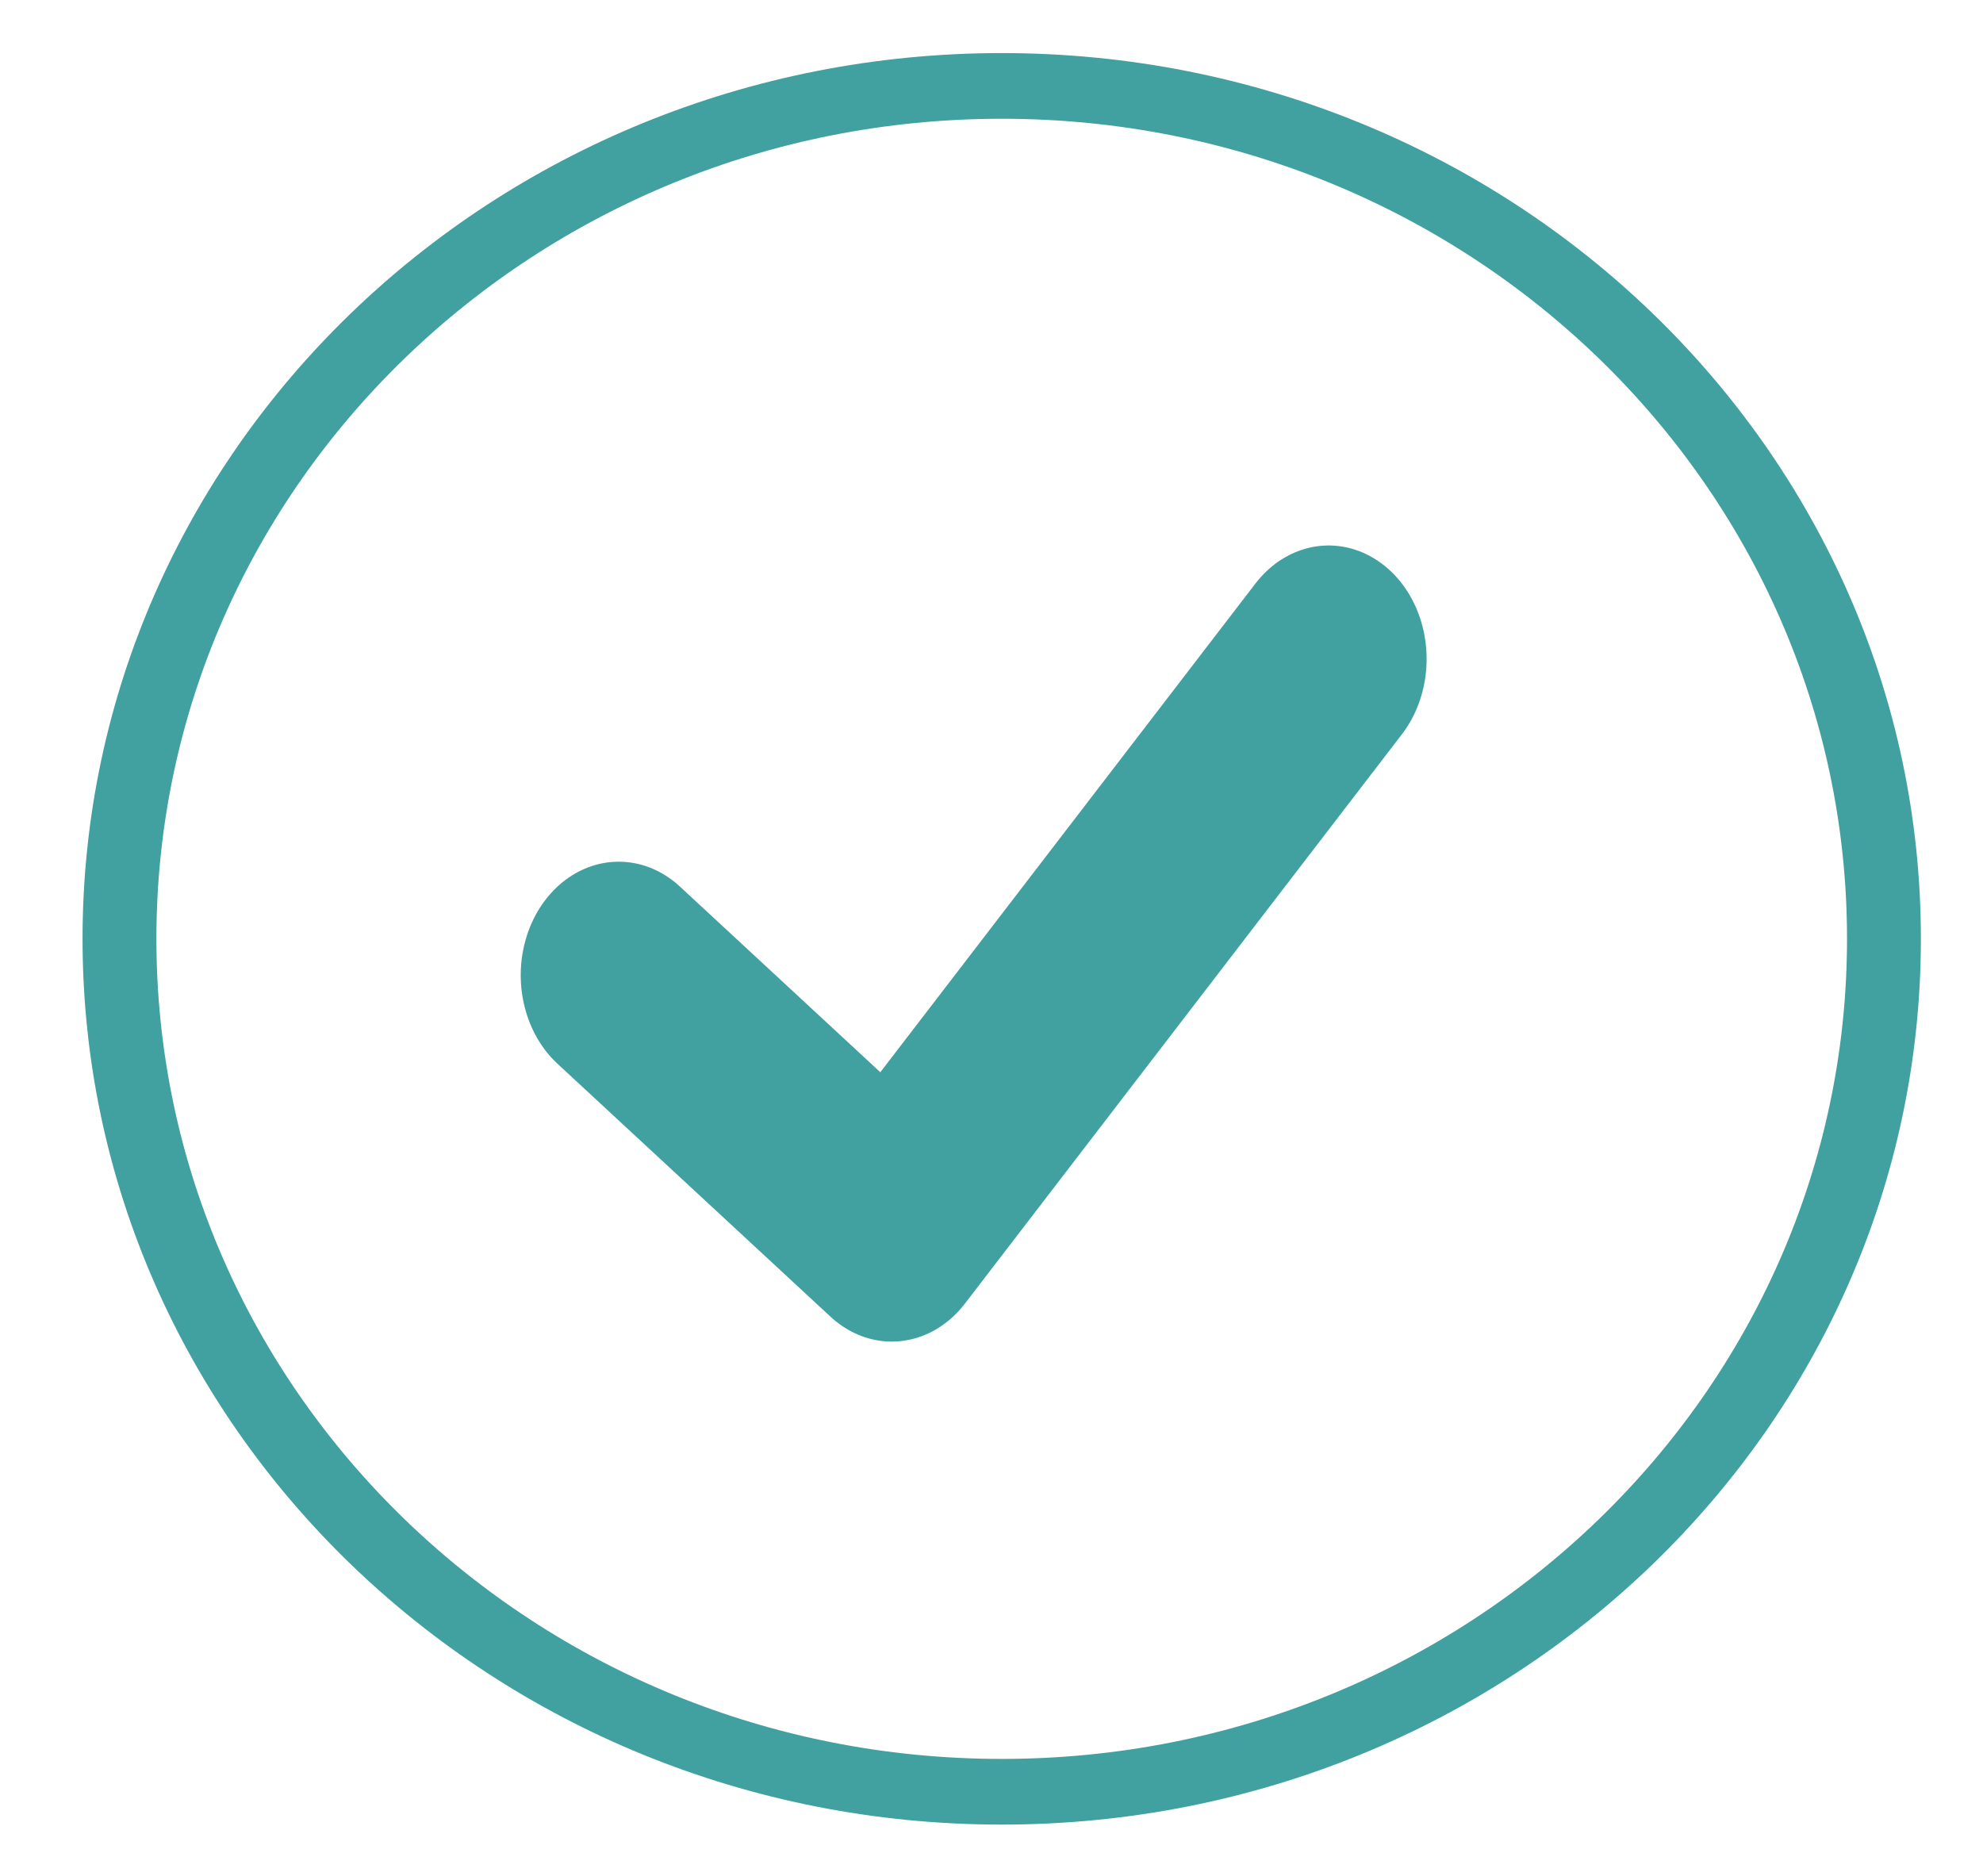
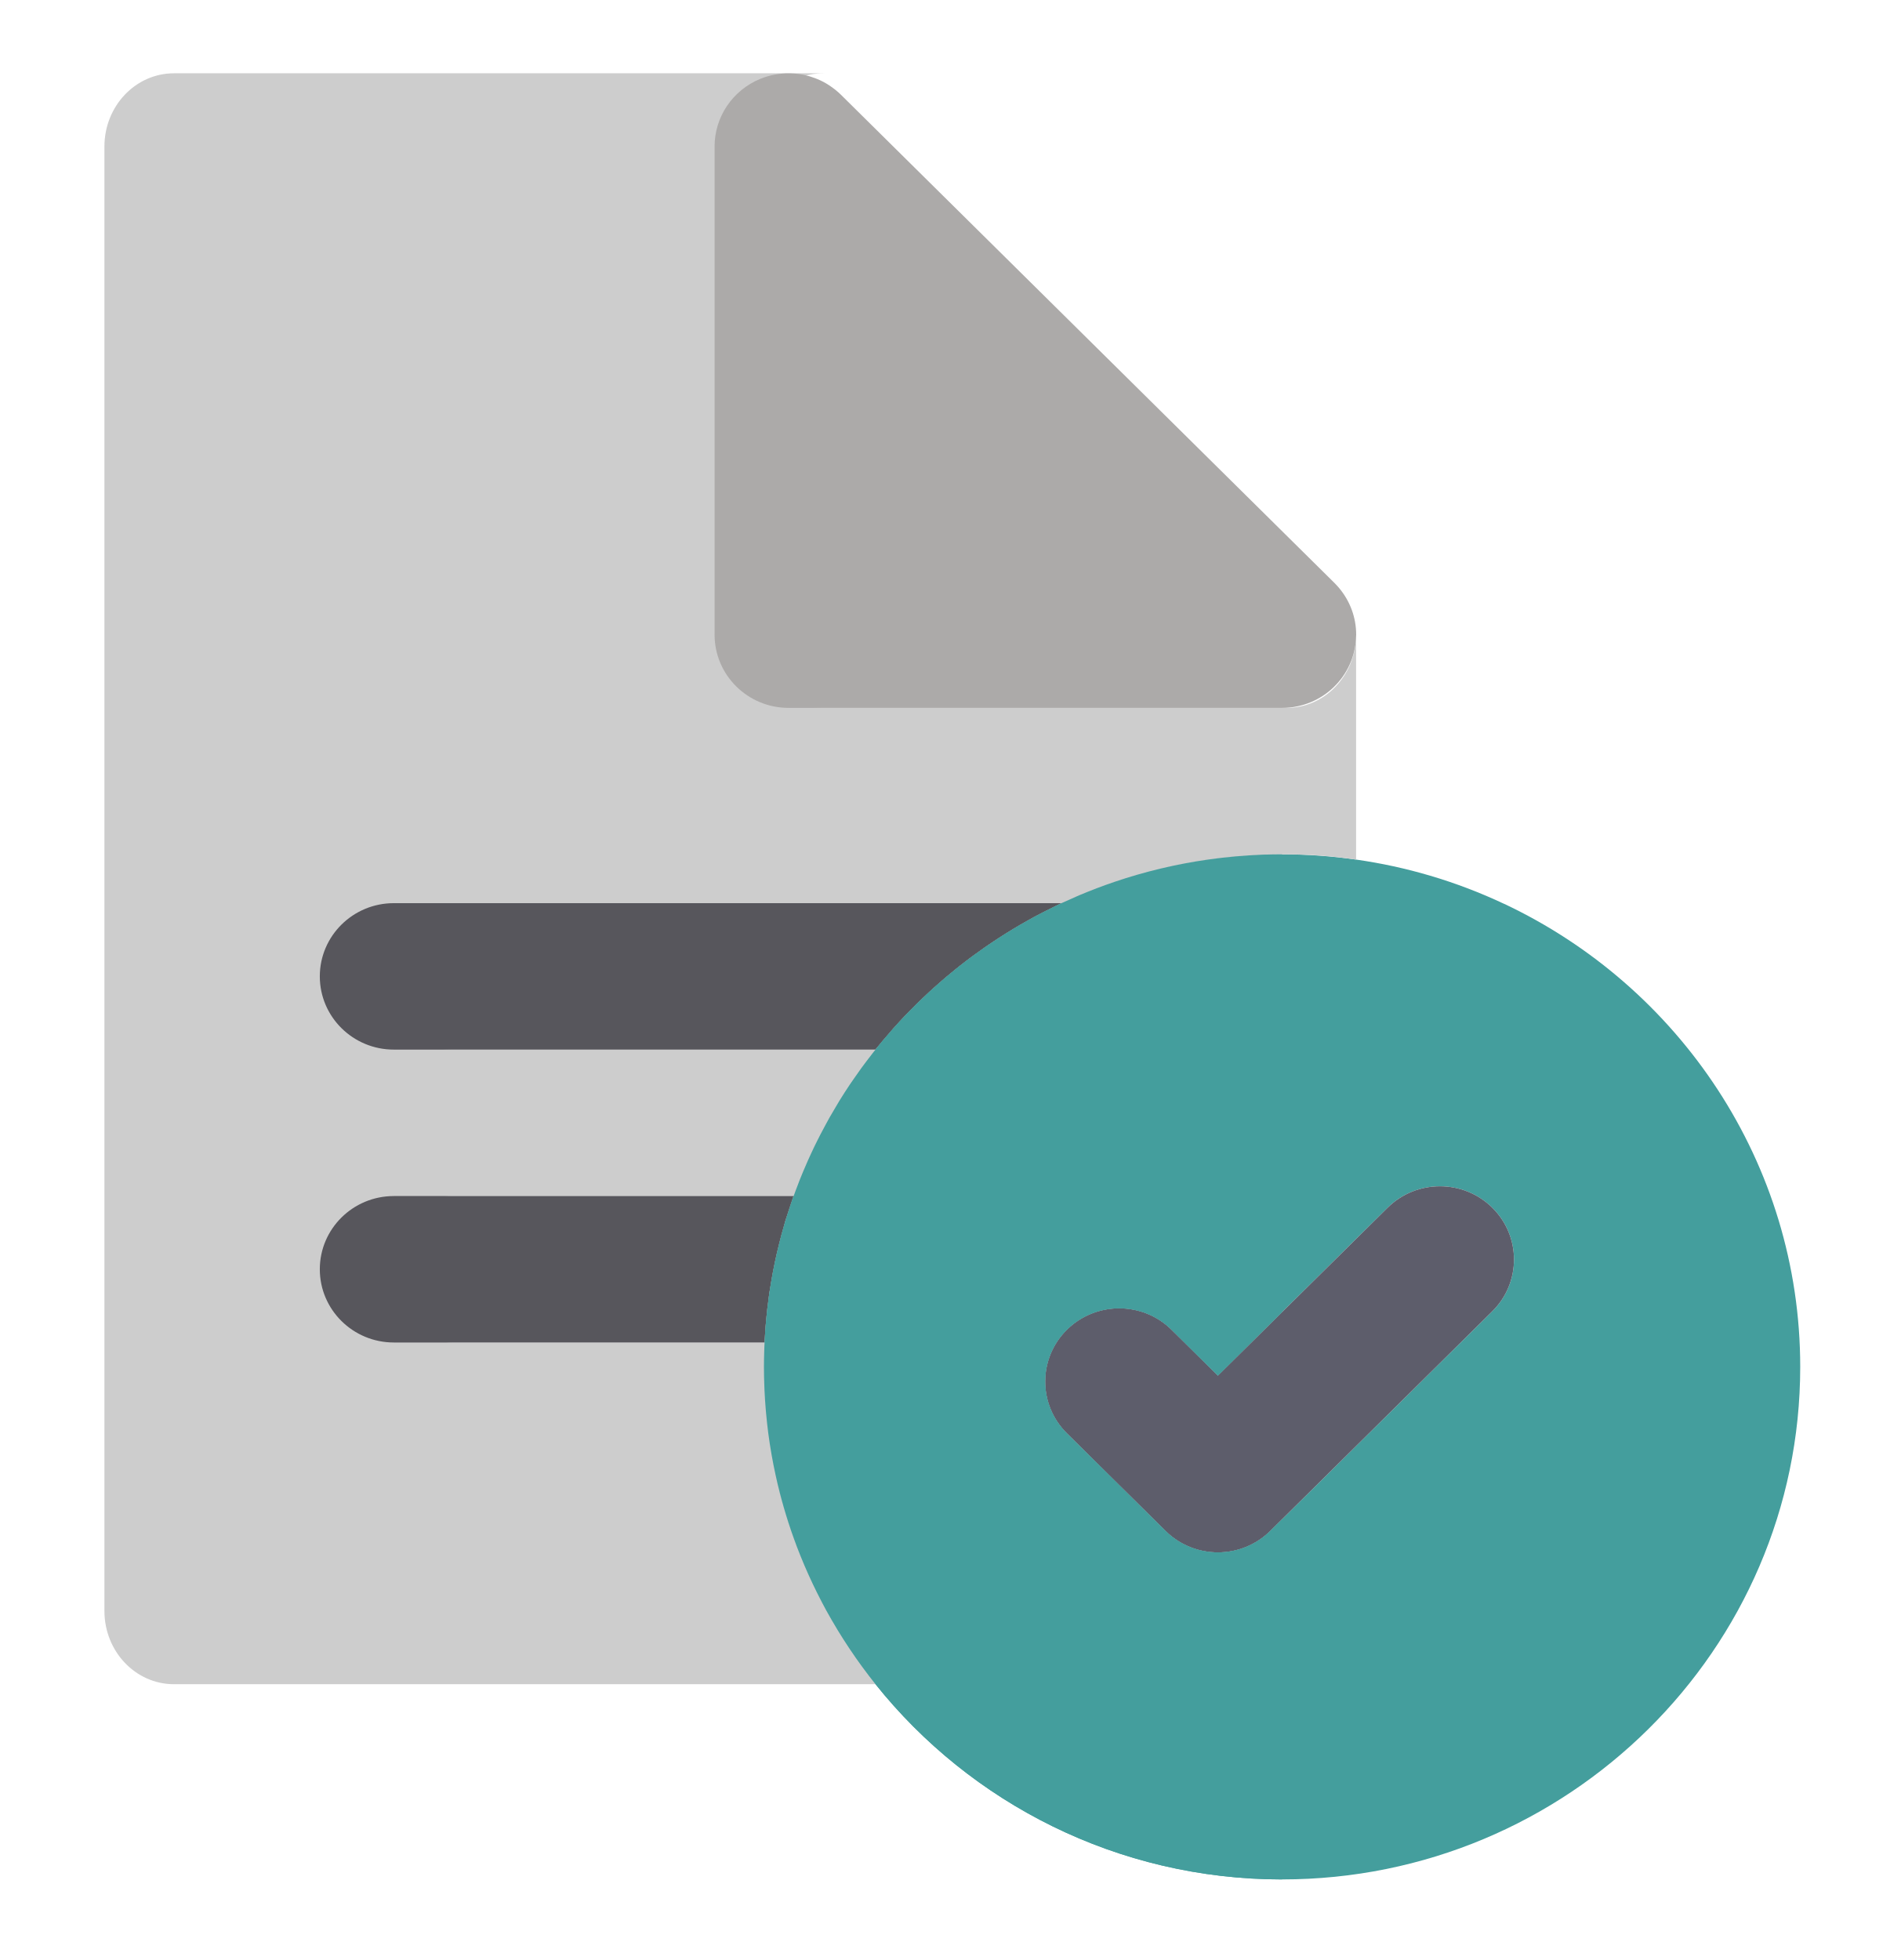
- <svg xmlns="http://www.w3.org/2000/svg" height="94.723" viewBox="0 0 100.16 94.723" width="100.16" version="1.1" id="svg2">
+ <svg xmlns="http://www.w3.org/2000/svg" height="109.385" viewBox="0 0 106.09 109.385" width="106.09" version="1.1" id="svg2">
  <defs id="defs2" />
-   <g fill="none" fill-rule="evenodd" id="g2" transform="matrix(1.946449,0,0,2.084776,189.9987,110.1953)" />
-   <g id="g3" transform="matrix(0.3357943,0,0,0.2985843,12.27208,13.1953)" style="fill:#73737d;fill-opacity:1">
+   <g fill="none" fill-rule="evenodd" id="g2" transform="matrix(1.946449,0,0,2.084776,321.0092,133.6207)" />
+   <g id="g3" transform="matrix(0.3357943,0,0,0.2985843,143.2825,36.62067)" style="fill:#73737d;fill-opacity:1">
    <g id="g2-0" style="fill:#73737d;fill-opacity:1">
-       <rect style="fill:none;fill-opacity:1;stroke:#afafb4;stroke-width:0;stroke-miterlimit:0;stroke-dasharray:none;stroke-opacity:1" id="rect6" width="510.633" height="332.389" x="-7.571" y="-9.861" />
-       <ellipse style="fill:none;fill-opacity:1;stroke:#41a0a0;stroke-width:11.11;stroke-miterlimit:0;stroke-dasharray:none;stroke-opacity:1" id="path5" cx="114.129" cy="114.616" rx="132.704" ry="144.276" />
-       <polyline style="fill:none;fill-opacity:1;stroke:#41a0a0;stroke-width:7.176;stroke-linecap:round;stroke-linejoin:round;stroke-miterlimit:10;stroke-dasharray:none;stroke-opacity:1" points="  38,15 22,33 12,25 " id="polyline1-1" transform="matrix(4.107213,0,0,5.348975,7.23038,-12.96438)" />
+       <path style="fill:#449e9d;fill-opacity:1;stroke:none;stroke-width:5.493;stroke-dasharray:none;stroke-opacity:1" d="m -176.69,46.292 c -3.946,-2.091 -8.056,-3.855 -12.303,-5.266 -3.988,-1.326 -8.097,-2.335 -12.303,-3.009 -4.02,-0.642 -8.126,-0.982 -12.303,-0.982 -1.048,0 -2.092,0.022 -3.131,0.063 -3.101,0.127 -6.161,0.438 -9.172,0.918 -5.368,0.858 -10.577,2.268 -15.579,4.177 -0.015,0.005 -0.028,0.012 -0.043,0.017 -0.966,0.369 -1.924,0.758 -2.874,1.163 -0.137,0.059 -0.271,0.122 -0.408,0.181 -0.825,0.359 -1.646,0.727 -2.459,1.112 -0.206,0.098 -0.409,0.202 -0.615,0.302 -0.738,0.357 -1.473,0.722 -2.201,1.101 -0.385,0.202 -0.765,0.411 -1.146,0.618 -0.652,0.354 -1.299,0.715 -1.942,1.086 -0.538,0.312 -1.077,0.622 -1.609,0.946 -0.398,0.243 -0.791,0.495 -1.185,0.744 -0.41,0.259 -0.821,0.518 -1.226,0.783 -0.391,0.256 -0.778,0.519 -1.166,0.782 -0.406,0.278 -0.811,0.555 -1.213,0.839 -0.372,0.264 -0.744,0.529 -1.113,0.798 -0.423,0.307 -0.839,0.62 -1.256,0.936 -0.34,0.256 -0.681,0.513 -1.017,0.775 -0.501,0.392 -0.996,0.793 -1.489,1.195 -0.244,0.198 -0.491,0.392 -0.731,0.591 -0.718,0.599 -1.425,1.21 -2.125,1.833 -0.233,0.208 -0.461,0.421 -0.692,0.63 -0.49,0.444 -0.976,0.892 -1.456,1.348 -0.26,0.247 -0.517,0.499 -0.774,0.749 -0.452,0.439 -0.9,0.884 -1.344,1.333 -0.248,0.251 -0.494,0.502 -0.738,0.756 -0.466,0.483 -0.926,0.975 -1.382,1.469 -0.207,0.224 -0.416,0.446 -0.62,0.673 -0.592,0.655 -1.175,1.319 -1.75,1.994 -0.058,0.069 -0.119,0.134 -0.177,0.204 -0.651,0.769 -1.29,1.549 -1.92,2.341 -0.113,0.142 -0.222,0.289 -0.335,0.433 -0.5,0.638 -0.995,1.282 -1.481,1.935 -0.169,0.226 -0.335,0.456 -0.501,0.684 -0.378,0.518 -0.75,1.043 -1.118,1.571 -0.384,0.549 -0.76,1.105 -1.133,1.662 -0.28,0.419 -0.562,0.836 -0.836,1.26 -0.404,0.625 -0.795,1.259 -1.185,1.894 -0.223,0.364 -0.453,0.723 -0.673,1.091 -0.589,0.988 -1.163,1.988 -1.719,3.001 -0.16,0.29 -0.309,0.589 -0.466,0.882 -0.408,0.759 -0.81,1.522 -1.2,2.296 -0.195,0.388 -0.383,0.783 -0.573,1.175 -0.338,0.696 -0.673,1.395 -0.996,2.102 -0.188,0.408 -0.369,0.818 -0.551,1.231 -0.303,0.687 -0.599,1.379 -0.888,2.075 -0.199,0.481 -0.396,0.963 -0.59,1.448 -0.273,0.686 -0.536,1.379 -0.795,2.072 -0.182,0.489 -0.363,0.978 -0.538,1.471 -0.245,0.692 -0.478,1.39 -0.709,2.088 -0.174,0.527 -0.352,1.054 -0.517,1.586 -0.154,0.493 -0.299,0.989 -0.446,1.486 -0.188,0.638 -0.376,1.277 -0.553,1.923 -0.145,0.525 -0.282,1.052 -0.419,1.58 -0.148,0.574 -0.293,1.149 -0.433,1.728 -0.128,0.535 -0.25,1.071 -0.368,1.609 -0.134,0.597 -0.264,1.196 -0.388,1.798 -0.106,0.516 -0.205,1.037 -0.303,1.557 -0.12,0.632 -0.236,1.267 -0.344,1.905 -0.085,0.497 -0.163,0.996 -0.24,1.496 -0.103,0.664 -0.202,1.329 -0.292,1.998 -0.069,0.508 -0.132,1.018 -0.194,1.53 -0.075,0.618 -0.146,1.236 -0.21,1.856 -0.056,0.553 -0.107,1.107 -0.154,1.662 -0.05,0.577 -0.099,1.153 -0.14,1.733 -0.046,0.642 -0.081,1.286 -0.115,1.93 -0.028,0.558 -0.06,1.117 -0.082,1.678 -0.011,0.304 -0.021,0.608 -0.028,0.913 -0.028,0.998 -0.05,1.999 -0.05,3.005 0,1.271 0.028,2.533 0.074,3.792 0.007,0.208 0.013,0.415 0.021,0.622 0.051,1.217 0.122,2.428 0.212,3.632 0.015,0.197 0.031,0.393 0.047,0.589 0.101,1.255 0.22,2.504 0.363,3.744 0.002,0.01 0.004,0.019 0.004,0.028 0.153,1.304 0.331,2.599 0.53,3.886 0.009,0.06 0.017,0.121 0.027,0.181 0.199,1.272 0.423,2.536 0.667,3.791 0.017,0.082 0.032,0.165 0.049,0.247 0.769,3.899 1.75,7.713 2.932,11.421 0.747,2.345 1.575,4.648 2.478,6.907 0.016,0.038 0.03,0.076 0.046,0.115 0.426,1.06 0.871,2.111 1.329,3.15 0.07,0.157 0.14,0.314 0.211,0.471 0.459,1.024 0.928,2.04 1.418,3.044 0.551,1.127 1.126,2.237 1.716,3.336 0.064,0.119 0.126,0.239 0.19,0.357 0.572,1.054 1.164,2.095 1.77,3.122 0.085,0.143 0.169,0.285 0.254,0.429 0.614,1.029 1.245,2.045 1.894,3.045 0.069,0.106 0.137,0.21 0.207,0.315 0.681,1.041 1.376,2.069 2.094,3.078 15.785,22.216 40.216,36.499 67.59,36.499 47.487,0 86.121,-42.976 86.121,-95.803 0,-38.14 -20.142,-71.143 -49.212,-86.547 z m -1.963,76.152 -34.946,38.875 -1.964,2.183 c -2.402,2.672 -5.551,4.008 -8.699,4.008 -3.148,0 -6.298,-1.336 -8.699,-4.008 l -16.404,-18.248 c -4.805,-5.345 -4.805,-14.011 0,-19.356 4.804,-5.344 12.594,-5.344 17.399,0 l 7.705,8.57 10.662,-11.861 17.547,-19.519 c 4.804,-5.344 12.594,-5.344 17.399,0 4.805,5.345 4.805,14.011 0,19.356 z" id="path1" />
+       <path style="fill:#cdcdcd;fill-opacity:1;stroke-width:0.606" d="m -278.513,188.75 c -0.61,-1.001 -1.202,-2.016 -1.779,-3.045 -0.08,-0.142 -0.159,-0.285 -0.239,-0.429 -0.57,-1.027 -1.126,-2.068 -1.663,-3.122 -0.06,-0.119 -0.118,-0.239 -0.178,-0.357 -1.047,-2.077 -2.03,-4.205 -2.944,-6.379 -0.066,-0.157 -0.133,-0.314 -0.198,-0.471 -0.432,-1.04 -0.849,-2.09 -1.248,-3.15 -0.014,-0.038 -0.028,-0.076 -0.043,-0.115 -2.192,-5.827 -3.903,-11.96 -5.082,-18.329 -0.016,-0.082 -0.03,-0.165 -0.046,-0.247 -0.229,-1.255 -0.439,-2.519 -0.626,-3.791 -0.01,-0.06 -0.017,-0.121 -0.026,-0.181 -0.187,-1.288 -0.355,-2.582 -0.498,-3.886 -5.1e-4,-0.01 -0.003,-0.02 -0.004,-0.028 -0.136,-1.241 -0.247,-2.49 -0.341,-3.744 -0.015,-0.197 -0.031,-0.393 -0.044,-0.589 -0.085,-1.205 -0.153,-2.416 -0.199,-3.633 -0.008,-0.207 -0.013,-0.414 -0.019,-0.622 -0.042,-1.259 -0.07,-2.522 -0.07,-3.792 0,-1.006 0.019,-2.006 0.047,-3.005 0.008,-0.305 0.016,-0.609 0.027,-0.913 0.008,-0.214 0.012,-0.43 0.019,-0.642 h -57.883 c -6.383,0 -11.558,-6.128 -11.558,-13.686 0,-7.558 5.175,-13.686 11.558,-13.686 h 62.417 c 0.105,-0.349 0.223,-0.691 0.331,-1.037 0.217,-0.7 0.436,-1.396 0.667,-2.088 0.165,-0.493 0.335,-0.982 0.506,-1.471 0.243,-0.694 0.49,-1.386 0.747,-2.072 0.181,-0.485 0.367,-0.967 0.554,-1.448 0.131,-0.336 0.252,-0.677 0.387,-1.01 0.143,-0.359 0.301,-0.709 0.448,-1.065 0.171,-0.411 0.341,-0.822 0.518,-1.231 0.305,-0.706 0.619,-1.406 0.936,-2.102 0.179,-0.392 0.355,-0.787 0.538,-1.175 0.366,-0.773 0.744,-1.536 1.127,-2.296 0.147,-0.293 0.287,-0.591 0.438,-0.882 0.522,-1.013 1.061,-2.013 1.615,-3.001 0.205,-0.368 0.422,-0.727 0.632,-1.091 0.368,-0.635 0.734,-1.27 1.114,-1.894 0.257,-0.424 0.522,-0.841 0.786,-1.26 0.351,-0.557 0.704,-1.114 1.065,-1.662 0.127,-0.193 0.247,-0.394 0.375,-0.585 h -75.2 c -6.383,0 -11.558,-6.128 -11.558,-13.686 0,-7.558 5.175,-13.686 11.558,-13.686 h 104.256 c 0.056,-0.031 0.113,-0.059 0.168,-0.09 0.683,-0.38 1.373,-0.744 2.067,-1.101 0.193,-0.1 0.384,-0.204 0.578,-0.302 0.763,-0.386 1.535,-0.754 2.31,-1.112 0.129,-0.059 0.255,-0.123 0.384,-0.181 0.892,-0.406 1.792,-0.794 2.7,-1.163 0.014,-0.005 0.027,-0.012 0.041,-0.017 7.336,-2.982 15.142,-4.75 23.252,-5.096 0.976,-0.042 1.957,-0.063 2.942,-0.063 3.925,0 7.782,0.34 11.558,0.982 V -3.669 c -0.159,7.394 -5.26,13.333 -11.543,13.333 -0.006,0 -0.011,0 -0.016,0 h -11.558 -65.495 c -6.383,0 -11.558,-6.128 -11.558,-13.686 V -81.576 -95.262 c 0,-5.535 2.815,-10.525 7.135,-12.643 1.493,-0.733 3.064,-1.062 4.616,-1.031 -0.065,0 -0.129,-0.012 -0.194,-0.012 h -107.875 c -6.384,0 -11.558,6.128 -11.558,13.686 V 178.463 c 0,7.558 5.175,13.686 11.558,13.686 h 121.435 c -0.002,-0.002 -0.003,-0.004 -0.004,-0.005 -0.674,-1.008 -1.327,-2.037 -1.967,-3.078 -0.065,-0.105 -0.129,-0.209 -0.194,-0.315 z" id="path2" />
+       <path style="fill:#d6d5d8;stroke-width:0.625" d="m -204.837,-13.623 c -0.021,-0.024 -0.041,-0.053 -0.062,-0.078 l -82.021,-91.238 81.65,90.827 c 0.152,0.154 0.288,0.326 0.433,0.489 z" id="path3" />
+       <g id="g5" transform="matrix(0.5927213,0,0,0.6593567,-426.8505,-108.9485)">
+         <path style="fill:#57565c" d="m 110.701,318.273 c -11.463,0 -20.757,9.294 -20.757,20.757 0,11.463 9.294,20.757 20.757,20.757 h 103.952 c 0.025,-0.526 0.073,-1.046 0.102,-1.571 0.058,-0.977 0.116,-1.954 0.194,-2.927 0.069,-0.879 0.152,-1.753 0.237,-2.628 0.083,-0.841 0.165,-1.683 0.26,-2.52 0.107,-0.942 0.228,-1.878 0.354,-2.815 0.062,-0.459 0.108,-0.924 0.174,-1.382 0.046,-0.316 0.105,-0.624 0.152,-0.938 0.152,-1.013 0.318,-2.023 0.494,-3.029 0.13,-0.758 0.262,-1.515 0.405,-2.269 0.183,-0.967 0.378,-1.93 0.58,-2.889 0.166,-0.789 0.333,-1.579 0.512,-2.362 0.208,-0.913 0.429,-1.821 0.655,-2.727 0.202,-0.816 0.405,-1.63 0.621,-2.441 0.235,-0.877 0.482,-1.749 0.731,-2.62 0.141,-0.493 0.266,-0.992 0.414,-1.482 0.091,-0.309 0.199,-0.607 0.293,-0.915 0.298,-0.977 0.613,-1.947 0.933,-2.916 0.248,-0.753 0.493,-1.506 0.753,-2.253 0.095,-0.275 0.18,-0.556 0.278,-0.832 H 110.701 Z" id="path4" />
+         <path style="fill:#57565c" d="m 110.701,235.246 c -11.463,0 -20.757,9.294 -20.757,20.757 0,11.463 9.294,20.757 20.757,20.757 h 135.05 c 0.397,-0.502 0.81,-0.995 1.214,-1.492 0.281,-0.346 0.56,-0.695 0.845,-1.038 0.819,-0.991 1.652,-1.968 2.498,-2.935 0.19,-0.217 0.375,-0.44 0.565,-0.657 1.063,-1.201 2.141,-2.386 3.239,-3.551 0.098,-0.104 0.201,-0.203 0.299,-0.309 0.97,-1.023 1.954,-2.03 2.953,-3.024 0.345,-0.343 0.697,-0.679 1.046,-1.02 0.769,-0.75 1.544,-1.495 2.332,-2.228 0.412,-0.385 0.829,-0.767 1.245,-1.147 0.749,-0.682 1.504,-1.355 2.267,-2.022 0.433,-0.379 0.868,-0.761 1.306,-1.136 0.81,-0.692 1.632,-1.37 2.456,-2.044 0.389,-0.318 0.774,-0.642 1.167,-0.956 1.182,-0.945 2.375,-1.872 3.585,-2.78 0.405,-0.306 0.822,-0.598 1.233,-0.897 0.833,-0.61 1.666,-1.221 2.512,-1.814 0.567,-0.399 1.142,-0.786 1.716,-1.176 0.703,-0.479 1.407,-0.953 2.119,-1.42 0.623,-0.408 1.25,-0.811 1.878,-1.211 0.679,-0.43 1.362,-0.852 2.048,-1.272 0.655,-0.399 1.308,-0.797 1.968,-1.187 0.684,-0.404 1.377,-0.794 2.069,-1.187 0.667,-0.378 1.328,-0.762 2,-1.129 0.898,-0.491 1.806,-0.96 2.714,-1.434 1.083,-0.563 2.177,-1.111 3.277,-1.647 0.545,-0.264 1.084,-0.541 1.633,-0.8 H 110.701 Z" id="path5" />
+       </g>
+       <path style="fill:#acaaa9;fill-opacity:1;stroke-width:0.625" d="m -307.922,-95.262 v 13.686 77.553 c 0,7.558 5.509,13.686 12.303,13.686 h 69.717 12.303 c 0.004,0 0.01,0 0.017,0 6.688,0 12.117,-5.939 12.287,-13.333 0.004,-0.119 0.016,-0.235 0.016,-0.353 0,-3.274 -1.044,-6.269 -2.768,-8.624 -0.021,-0.026 -0.04,-0.055 -0.06,-0.082 -0.229,-0.309 -0.473,-0.607 -0.729,-0.894 -0.145,-0.164 -0.282,-0.335 -0.433,-0.489 l -81.651,-90.827 c -0.261,-0.291 -0.537,-0.564 -0.82,-0.826 -0.079,-0.073 -0.159,-0.141 -0.239,-0.212 -0.218,-0.193 -0.44,-0.376 -0.669,-0.551 -0.083,-0.063 -0.165,-0.128 -0.248,-0.188 -0.296,-0.216 -0.599,-0.42 -0.91,-0.606 -0.008,-0.008 -0.017,-0.011 -0.024,-0.016 -0.322,-0.192 -0.653,-0.361 -0.988,-0.52 -0.091,-0.043 -0.184,-0.081 -0.276,-0.121 -0.251,-0.11 -0.504,-0.212 -0.762,-0.304 -0.104,-0.036 -0.207,-0.074 -0.312,-0.109 -0.321,-0.104 -0.645,-0.197 -0.974,-0.272 -0.025,-0.008 -0.051,-0.016 -0.078,-0.021 -0.348,-0.078 -0.702,-0.132 -1.056,-0.175 -0.111,-0.014 -0.222,-0.022 -0.334,-0.033 -0.267,-0.023 -0.534,-0.039 -0.804,-0.043 -1.654,-0.031 -3.325,0.298 -4.914,1.031 -4.598,2.119 -7.595,7.11 -7.595,12.645 z" id="path6" />
+       <path style="fill:#5d5d6b;fill-opacity:1;stroke-width:0.625" d="m -178.653,103.089 c -4.804,-5.344 -12.594,-5.344 -17.399,0 l -17.548,19.519 -10.662,11.861 -7.705,-8.57 c -4.804,-5.344 -12.594,-5.344 -17.399,0 -4.805,5.344 -4.805,14.01 0,19.356 l 16.404,18.248 c 2.402,2.672 5.551,4.008 8.699,4.008 3.148,0 6.298,-1.336 8.699,-4.008 l 1.964,-2.184 34.946,-38.874 c 4.806,-5.345 4.806,-14.011 7.6e-4,-19.355 z" id="path7" />
+       <path style="fill:#449e9d;fill-opacity:1;stroke:none;stroke-width:5.493;stroke-dasharray:none;stroke-opacity:1" d="m -215.563,163.502 c -2.402,2.672 -5.551,4.008 -8.699,4.008 -3.149,0 -6.298,-1.336 -8.699,-4.008 l -16.404,-18.248 c -4.805,-5.345 -4.805,-14.011 0,-19.356 4.804,-5.344 12.594,-5.344 17.399,0 l 7.705,8.57 10.662,-11.861 V 37.036 c -1.048,0 -2.092,0.022 -3.131,0.063 -3.101,0.127 -6.161,0.438 -9.172,0.918 -5.368,0.858 -10.576,2.268 -15.579,4.177 -0.015,0.005 -0.028,0.012 -0.043,0.017 -0.966,0.369 -1.924,0.758 -2.874,1.163 -0.137,0.059 -0.271,0.122 -0.408,0.181 -0.825,0.359 -1.646,0.727 -2.459,1.112 -0.206,0.098 -0.409,0.202 -0.615,0.302 -0.738,0.357 -1.473,0.722 -2.201,1.101 -0.385,0.202 -0.765,0.411 -1.147,0.618 -0.652,0.354 -1.299,0.715 -1.942,1.086 -0.538,0.312 -1.077,0.622 -1.609,0.946 -0.398,0.243 -0.791,0.495 -1.185,0.744 -0.41,0.259 -0.821,0.518 -1.226,0.783 -0.391,0.256 -0.778,0.519 -1.166,0.783 -0.406,0.278 -0.811,0.555 -1.214,0.839 -0.372,0.264 -0.744,0.529 -1.113,0.798 -0.423,0.307 -0.839,0.62 -1.256,0.936 -0.34,0.256 -0.681,0.512 -1.017,0.775 -0.501,0.392 -0.996,0.793 -1.489,1.196 -0.244,0.198 -0.491,0.392 -0.731,0.591 -0.718,0.599 -1.425,1.21 -2.125,1.833 -0.233,0.207 -0.461,0.421 -0.692,0.63 -0.49,0.444 -0.976,0.891 -1.456,1.348 -0.26,0.247 -0.517,0.499 -0.774,0.749 -0.452,0.439 -0.9,0.884 -1.344,1.333 -0.248,0.251 -0.494,0.502 -0.738,0.756 -0.466,0.483 -0.926,0.975 -1.382,1.469 -0.207,0.224 -0.416,0.446 -0.62,0.673 -0.592,0.655 -1.175,1.319 -1.75,1.994 -0.058,0.069 -0.119,0.134 -0.177,0.204 -0.651,0.769 -1.29,1.549 -1.92,2.341 -0.113,0.142 -0.222,0.289 -0.335,0.433 -0.5,0.638 -0.995,1.282 -1.481,1.935 -0.169,0.226 -0.335,0.456 -0.501,0.684 -0.378,0.518 -0.75,1.043 -1.118,1.57 -0.384,0.549 -0.76,1.105 -1.133,1.662 -0.28,0.419 -0.562,0.836 -0.836,1.26 -0.404,0.625 -0.795,1.259 -1.185,1.894 -0.224,0.364 -0.453,0.723 -0.673,1.091 -0.589,0.988 -1.163,1.988 -1.719,3.001 -0.16,0.29 -0.309,0.589 -0.466,0.882 -0.408,0.759 -0.81,1.522 -1.2,2.296 -0.195,0.388 -0.383,0.783 -0.573,1.175 -0.338,0.696 -0.673,1.395 -0.996,2.102 -0.188,0.408 -0.369,0.818 -0.551,1.231 -0.303,0.687 -0.599,1.379 -0.888,2.075 -0.199,0.481 -0.396,0.963 -0.59,1.448 -0.273,0.686 -0.536,1.379 -0.795,2.072 -0.182,0.489 -0.363,0.978 -0.538,1.471 -0.245,0.692 -0.478,1.39 -0.709,2.088 -0.174,0.527 -0.352,1.054 -0.517,1.586 -0.155,0.493 -0.299,0.989 -0.446,1.486 -0.189,0.638 -0.376,1.277 -0.553,1.923 -0.145,0.525 -0.282,1.052 -0.419,1.58 -0.148,0.574 -0.293,1.149 -0.433,1.728 -0.128,0.535 -0.25,1.071 -0.368,1.609 -0.134,0.597 -0.264,1.196 -0.388,1.798 -0.106,0.516 -0.205,1.037 -0.303,1.557 -0.12,0.632 -0.236,1.267 -0.344,1.905 -0.085,0.497 -0.163,0.996 -0.24,1.496 -0.103,0.664 -0.202,1.329 -0.293,1.997 -0.069,0.508 -0.132,1.018 -0.194,1.53 -0.075,0.618 -0.146,1.236 -0.21,1.856 -0.056,0.552 -0.107,1.107 -0.154,1.662 -0.05,0.577 -0.099,1.153 -0.14,1.733 -0.046,0.642 -0.081,1.286 -0.115,1.93 -0.028,0.558 -0.06,1.117 -0.082,1.678 -0.011,0.304 -0.021,0.608 -0.028,0.913 -0.028,0.998 -0.05,1.998 -0.05,3.005 0,1.271 0.028,2.533 0.074,3.792 0.007,0.208 0.013,0.415 0.021,0.622 0.051,1.217 0.122,2.428 0.212,3.633 0.015,0.197 0.031,0.393 0.047,0.589 0.101,1.255 0.22,2.504 0.363,3.744 0.002,0.01 0.004,0.019 0.004,0.028 0.152,1.304 0.331,2.599 0.53,3.886 0.009,0.06 0.017,0.121 0.027,0.181 0.199,1.273 0.423,2.536 0.667,3.791 0.017,0.082 0.032,0.165 0.049,0.247 0.769,3.899 1.75,7.713 2.932,11.421 0.747,2.345 1.575,4.648 2.478,6.907 0.017,0.038 0.03,0.076 0.046,0.115 0.426,1.06 0.87,2.111 1.329,3.15 0.07,0.157 0.141,0.314 0.211,0.471 0.459,1.024 0.928,2.04 1.419,3.044 0.551,1.127 1.126,2.237 1.716,3.336 0.064,0.119 0.126,0.239 0.19,0.357 0.572,1.054 1.164,2.095 1.77,3.122 0.084,0.143 0.169,0.286 0.254,0.429 0.614,1.029 1.244,2.045 1.894,3.045 0.069,0.106 0.138,0.209 0.207,0.315 0.681,1.041 1.376,2.069 2.094,3.078 15.787,22.216 40.217,36.499 67.591,36.499 v -67.323 z" id="path8" />
+       <g id="g53" transform="matrix(0.5927213,0,0,0.6593567,-426.8505,-108.9485)" style="fill:#449e9d;fill-opacity:1">
+         <path style="fill:#449e9d;fill-opacity:1" d="m 301.945,233.439 c -1.245,0.542 -2.485,1.095 -3.713,1.67 1.228,-0.576 2.468,-1.128 3.713,-1.67 z" id="path9" />
+         <path style="fill:#449e9d;fill-opacity:1" d="m 307.132,231.294 c -1.392,0.544 -2.777,1.102 -4.149,1.687 1.372,-0.586 2.757,-1.143 4.149,-1.687 z" id="path10" />
+         <path style="fill:#449e9d;fill-opacity:1" d="m 245.751,456.644 c -1.211,-1.529 -2.384,-3.089 -3.533,-4.668 1.149,1.58 2.322,3.139 3.533,4.668 z" id="path11" />
+         <path style="fill:#449e9d;fill-opacity:1" d="m 232.046,435.896 c -0.828,-1.522 -1.62,-3.064 -2.394,-4.616 1.644,3.298 3.407,6.526 5.287,9.675 -0.995,-1.666 -1.965,-3.35 -2.893,-5.059 z" id="path12" />
+         <path style="fill:#449e9d;fill-opacity:1" d="m 226.836,308.159 c -0.461,1.042 -0.904,2.091 -1.341,3.143 0.436,-1.052 0.88,-2.102 1.341,-3.143 z" id="path13" />
+         <path style="fill:#449e9d;fill-opacity:1" d="m 214.618,360.761 c -0.019,0.461 -0.035,0.922 -0.048,1.384 0.012,-0.462 0.029,-0.923 0.048,-1.384 z" id="path14" />
+         <path style="fill:#449e9d;fill-opacity:1" d="m 312.67,229.254 c -1.63,0.56 -3.246,1.149 -4.849,1.764 1.602,-0.615 3.219,-1.203 4.849,-1.764 z" id="path15" />
+         <path style="fill:#449e9d;fill-opacity:1" d="m 227.831,305.963 c 0.488,-1.056 0.987,-2.105 1.499,-3.147 -0.264,0.54 -0.547,1.071 -0.804,1.615 -0.243,0.505 -0.46,1.023 -0.695,1.532 z" id="path16" />
+         <path style="fill:#449e9d;fill-opacity:1" d="m 215.083,379.801 c 0.17,1.903 0.371,3.797 0.613,5.679 -0.243,-1.881 -0.442,-3.776 -0.613,-5.679 z" id="path17" />
+         <path style="fill:#449e9d;fill-opacity:1" d="m 339.027,222.893 c 5.079,-0.729 10.24,-1.201 15.474,-1.393 -14.563,0.524 -28.584,3.206 -41.757,7.728 8.44,-2.896 17.226,-5.033 26.283,-6.335 z" id="path18" />
+         <path style="fill:#449e9d;fill-opacity:1" d="m 235.26,441.497 c 0.965,1.6 1.964,3.177 2.986,4.735 -1.022,-1.558 -2.021,-3.136 -2.986,-4.735 z" id="path19" />
+         <path style="fill:#449e9d;fill-opacity:1" d="m 224.587,313.534 c -0.414,1.049 -0.807,2.105 -1.197,3.166 0.391,-1.059 0.784,-2.117 1.197,-3.166 z" id="path20" />
+         <path style="fill:#449e9d;fill-opacity:1" d="m 214.486,366.702 c 0,1.928 0.048,3.841 0.125,5.751 -0.077,-1.91 -0.125,-3.823 -0.125,-5.751 z" id="path21" />
+         <path style="fill:#449e9d;fill-opacity:1" d="m 238.676,446.882 c 1.036,1.561 2.099,3.1 3.195,4.618 -1.096,-1.516 -2.159,-3.059 -3.195,-4.618 z" id="path22" />
+         <path style="fill:#449e9d;fill-opacity:1" d="m 241.753,282.082 c -0.681,0.948 -1.341,1.91 -2,2.873 0.659,-0.964 1.319,-1.927 2,-2.873 z" id="path23" />
+         <path style="fill:#449e9d;fill-opacity:1" d="m 222.798,415.139 c -1.994,-5.625 -3.65,-11.407 -4.947,-17.322 2.116,9.657 5.192,18.959 9.127,27.798 -1.522,-3.426 -2.919,-6.92 -4.18,-10.476 z" id="path24" />
+         <path style="fill:#449e9d;fill-opacity:1" d="m 231.939,297.763 c -0.57,1.056 -1.135,2.116 -1.681,3.188 0.547,-1.072 1.111,-2.134 1.681,-3.188 z" id="path25" />
+         <path style="fill:#449e9d;fill-opacity:1" d="m 214.645,373.397 c 0.084,1.846 0.205,3.681 0.358,5.51 -0.152,-1.828 -0.272,-3.664 -0.358,-5.51 z" id="path26" />
+         <path style="fill:#449e9d;fill-opacity:1" d="m 245.076,277.648 c -0.648,0.833 -1.283,1.676 -1.912,2.521 0.63,-0.844 1.265,-1.688 1.912,-2.521 z" id="path27" />
+         <path style="fill:#449e9d;fill-opacity:1" d="m 234.931,292.499 c -0.688,1.151 -1.367,2.308 -2.024,3.482 0.657,-1.174 1.336,-2.331 2.024,-3.482 z" id="path28" />
+         <path style="fill:#449e9d;fill-opacity:1" d="m 216.644,391.693 c 0.336,1.93 0.714,3.846 1.125,5.75 -0.413,-1.904 -0.788,-3.821 -1.125,-5.75 z" id="path29" />
+         <path style="fill:#449e9d;fill-opacity:1" d="m 215.703,385.524 c 0.257,1.977 0.558,3.941 0.894,5.894 -0.336,-1.954 -0.636,-3.918 -0.894,-5.894 z" id="path30" />
+         <path style="fill:#449e9d;fill-opacity:1" d="m 238.619,286.609 c -0.995,1.499 -1.962,3.015 -2.9,4.551 0.936,-1.535 1.906,-3.052 2.9,-4.551 z" id="path31" />
+         <path style="fill:#449e9d;fill-opacity:1" d="m 227.055,425.788 c 0.718,1.608 1.468,3.201 2.242,4.777 -0.774,-1.576 -1.524,-3.169 -2.242,-4.777 z" id="path32" />
+         <path style="fill:#449e9d;fill-opacity:1" d="m 214.949,355.29 c -0.077,0.973 -0.136,1.95 -0.194,2.927 0.057,-0.977 0.117,-1.954 0.194,-2.927 z" id="path33" />
+         <path style="fill:#449e9d;fill-opacity:1" d="m 215.8,347.327 c 0.104,-0.776 0.21,-1.55 0.327,-2.321 -0.047,0.314 -0.107,0.623 -0.152,0.938 -0.067,0.459 -0.113,0.924 -0.175,1.383 z" id="path34" />
+         <path style="fill:#449e9d;fill-opacity:1" d="m 220.125,326.67 c 0.231,-0.801 0.464,-1.601 0.707,-2.397 -0.094,0.307 -0.201,0.607 -0.293,0.915 -0.147,0.49 -0.272,0.99 -0.414,1.482 z" id="path35" />
+         <path style="fill:#449e9d;fill-opacity:1" d="m 222.517,319.105 c -0.26,0.747 -0.505,1.5 -0.753,2.253 0.248,-0.753 0.492,-1.504 0.753,-2.253 z" id="path36" />
+         <path style="fill:#449e9d;fill-opacity:1" d="m 219.394,329.29 c -0.216,0.811 -0.421,1.625 -0.621,2.441 0.2,-0.817 0.405,-1.63 0.621,-2.441 z" id="path37" />
+         <path style="fill:#449e9d;fill-opacity:1" d="m 218.118,334.457 c -0.179,0.783 -0.346,1.573 -0.512,2.362 0.166,-0.789 0.334,-1.578 0.512,-2.362 z" id="path38" />
+         <path style="fill:#449e9d;fill-opacity:1" d="m 215.446,350.142 c -0.095,0.837 -0.179,1.679 -0.26,2.52 0.081,-0.841 0.164,-1.681 0.26,-2.52 z" id="path39" />
+         <path style="fill:#449e9d;fill-opacity:1" d="m 217.026,339.708 c -0.144,0.754 -0.275,1.511 -0.405,2.269 0.13,-0.758 0.261,-1.515 0.405,-2.269 z" id="path40" />
+         <path style="fill:#449e9d;fill-opacity:1" d="m 265.559,256.202 c -0.439,0.375 -0.873,0.757 -1.306,1.136 0.432,-0.38 0.867,-0.761 1.306,-1.136 z" id="path41" />
+         <path style="fill:#449e9d;fill-opacity:1" d="m 296.299,236.046 c -1.1,0.537 -2.193,1.084 -3.277,1.647 1.086,-0.562 2.177,-1.11 3.277,-1.647 z" id="path42" />
+         <path style="fill:#449e9d;fill-opacity:1" d="m 269.181,253.201 c -0.393,0.314 -0.778,0.639 -1.167,0.956 0.391,-0.317 0.774,-0.642 1.167,-0.956 z" id="path43" />
+         <path style="fill:#449e9d;fill-opacity:1" d="m 247.81,274.23 c -0.285,0.343 -0.565,0.692 -0.845,1.038 0.28,-0.346 0.56,-0.695 0.845,-1.038 z" id="path44" />
+         <path style="fill:#449e9d;fill-opacity:1" d="m 278.229,246.534 c -0.574,0.389 -1.149,0.776 -1.716,1.176 0.566,-0.399 1.14,-0.788 1.716,-1.176 z" id="path45" />
+         <path style="fill:#449e9d;fill-opacity:1" d="m 257.362,263.756 c 0.345,-0.343 0.697,-0.679 1.046,-1.02 -0.348,0.339 -0.701,0.676 -1.046,1.02 z" id="path46" />
+         <path style="fill:#449e9d;fill-opacity:1" d="m 286.239,241.444 c -0.659,0.389 -1.313,0.787 -1.968,1.187 0.655,-0.398 1.31,-0.797 1.968,-1.187 z" id="path47" />
+         <path style="fill:#449e9d;fill-opacity:1" d="m 274,249.522 c -0.411,0.3 -0.828,0.592 -1.233,0.897 0.405,-0.303 0.822,-0.596 1.233,-0.897 z" id="path48" />
+         <path style="fill:#449e9d;fill-opacity:1" d="m 282.225,243.903 c -0.628,0.4 -1.255,0.803 -1.878,1.211 0.623,-0.408 1.25,-0.811 1.878,-1.211 z" id="path49" />
+         <path style="fill:#449e9d;fill-opacity:1" d="m 290.309,239.127 c -0.671,0.368 -1.334,0.751 -2,1.129 0.666,-0.377 1.329,-0.762 2,-1.129 z" id="path50" />
+         <path style="fill:#449e9d;fill-opacity:1" d="m 250.872,270.638 c -0.191,0.216 -0.375,0.439 -0.565,0.657 0.189,-0.217 0.374,-0.441 0.565,-0.657 z" id="path51" />
+         <path style="fill:#449e9d;fill-opacity:1" d="m 261.986,259.36 c -0.418,0.381 -0.834,0.762 -1.245,1.147 0.413,-0.386 0.827,-0.767 1.245,-1.147 z" id="path52" />
+         <path style="fill:#449e9d;fill-opacity:1" d="m 254.411,266.778 c -0.098,0.104 -0.201,0.203 -0.299,0.309 0.098,-0.104 0.199,-0.205 0.299,-0.309 z" id="path53" />
+         <polygon style="fill:#449e9d;fill-opacity:1" points="359.784,409.894 356.471,413.207 359.784,409.896 " id="polygon53" />
+       </g>
    </g>
  </g>
</svg>
